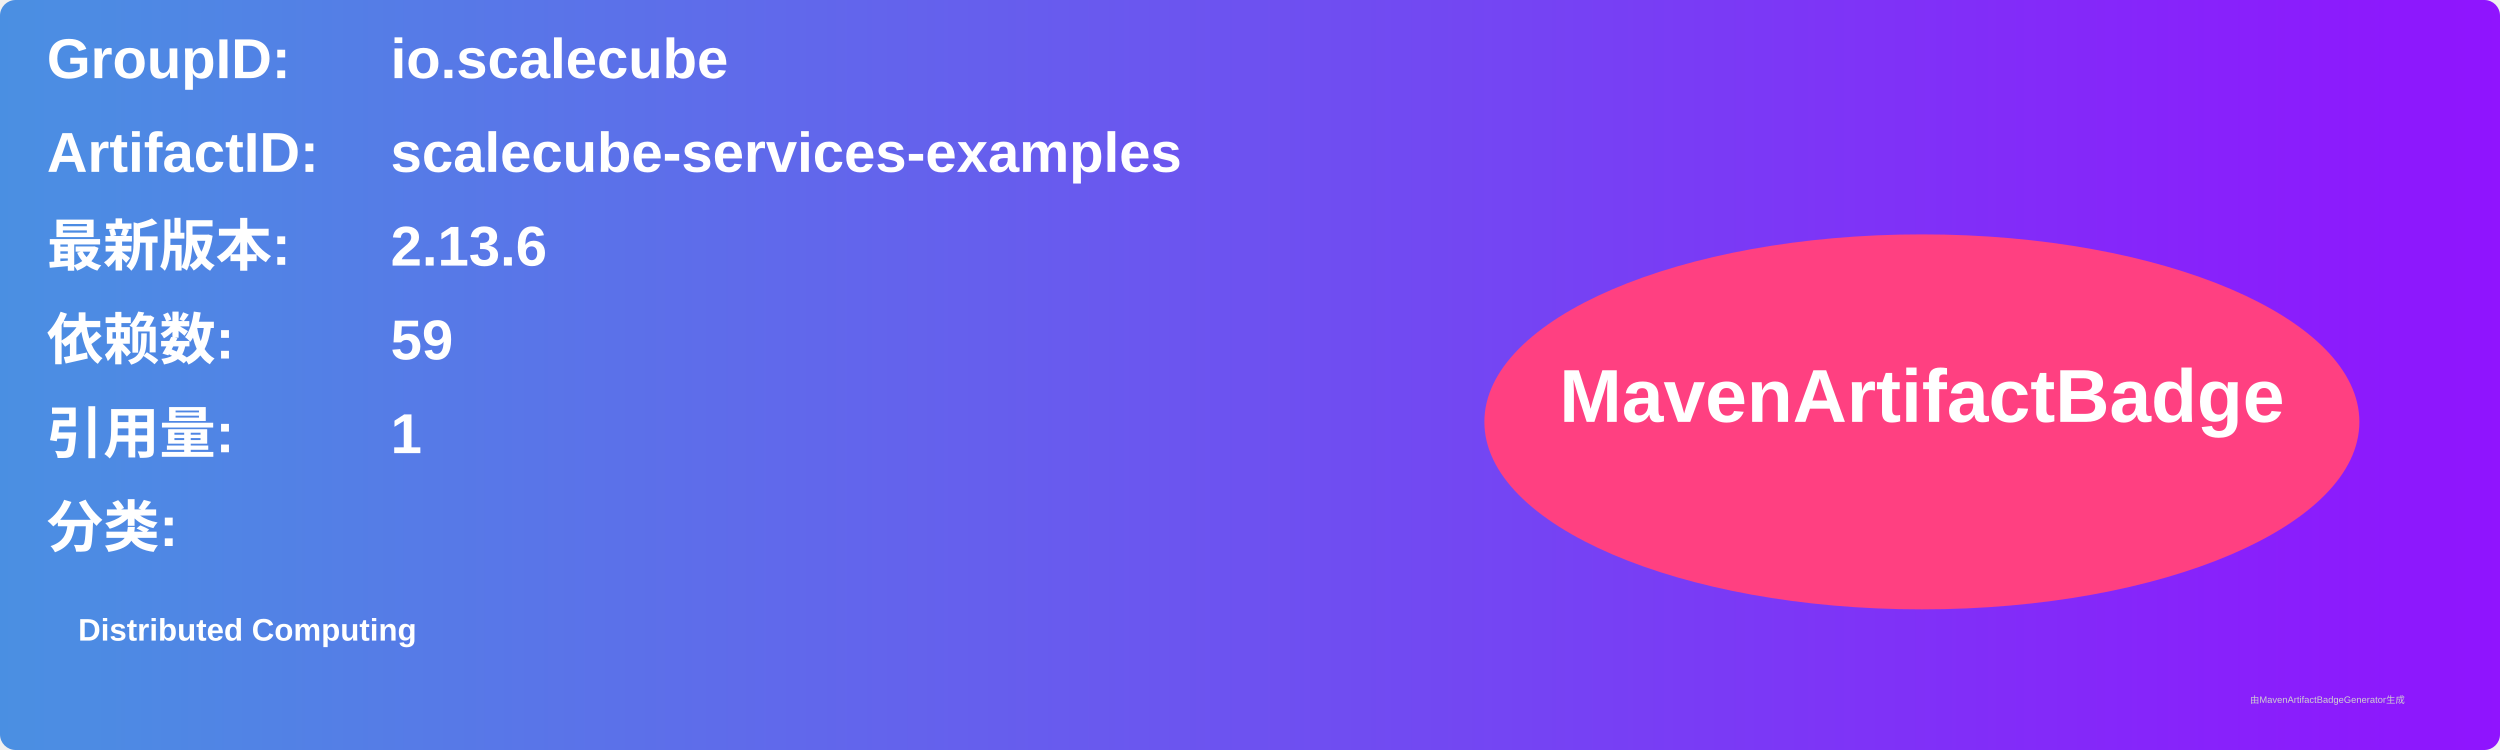
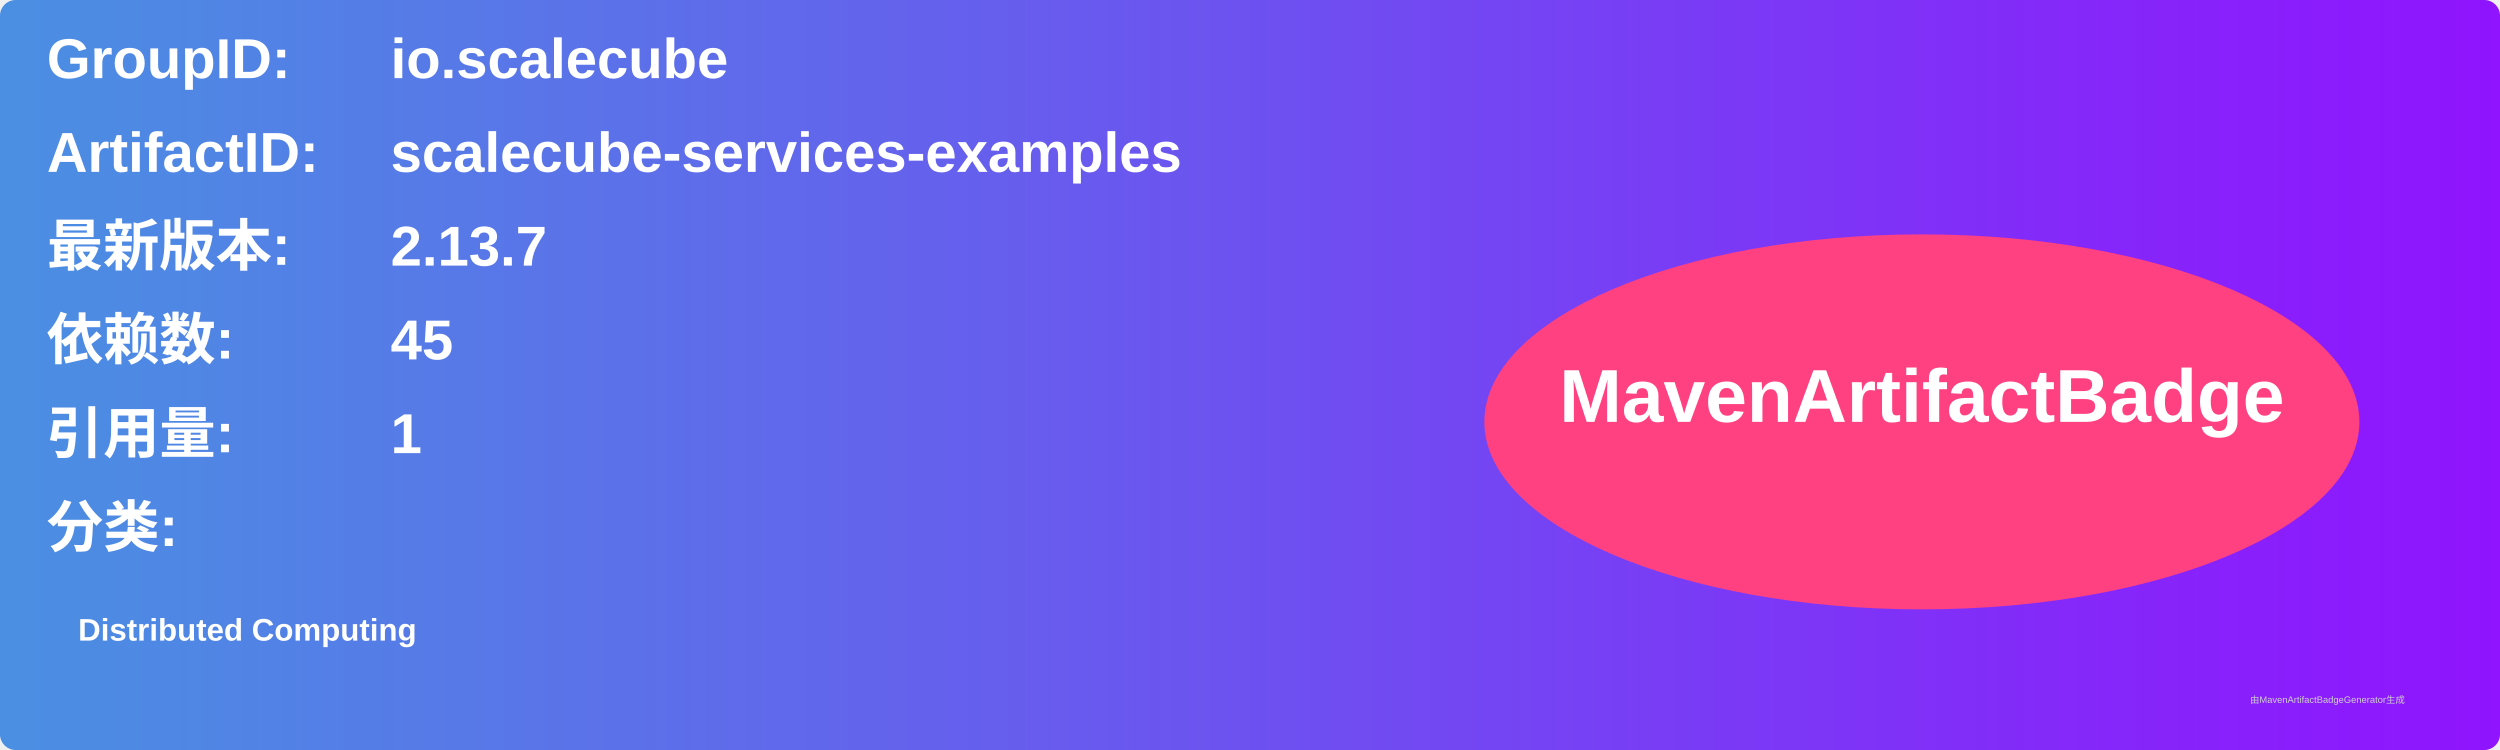
<svg xmlns="http://www.w3.org/2000/svg" width="800" height="240" viewBox="0 0 800 240">
  <linearGradient id="grad" x1="0%" y1="0%" x2="100%" y2="0%">
    <stop offset="0%" stop-color="#4a90e2" />
    <stop offset="100%" stop-color="#9013fe" />
  </linearGradient>
  <rect width="100%" height="100%" rx="5" ry="5" fill="url(#grad)" />
  <g transform="translate(15, 15)">
    <text x="0" y="10" font-family="Arial" font-size="18" fill="white" font-weight="bold" width="260">GroupID:</text>
    <text x="110" y="10" font-family="Arial" font-size="18" fill="white" font-weight="bold" width="460">io.scalecube</text>
    <text x="0" y="40" font-family="Arial" font-size="18" fill="white" font-weight="bold" width="260">ArtifactID:</text>
    <text x="110" y="40" font-family="Arial" font-size="18" fill="white" font-weight="bold" width="460">scalecube-services-examples</text>
    <text x="0" y="70" font-family="Arial" font-size="18" fill="white" font-weight="bold">最新版本:</text>
    <text x="110" y="70" font-family="Arial" font-size="18" fill="white" font-weight="bold">
-       <tspan font-weight="bold">2.13.6</tspan>
+       <tspan font-weight="bold">2.13.7</tspan>
    </text>
    <text x="0" y="100" font-family="Arial" font-size="18" fill="white" font-weight="bold">依赖数: </text>
    <text x="110" y="100" font-family="Arial" font-size="18" fill="white">
-       <tspan font-weight="bold">59</tspan>
+       <tspan font-weight="bold">45</tspan>
    </text>
    <text x="0" y="130" font-family="Arial" font-size="18" fill="white" font-weight="bold">引用量: </text>
    <text x="110" y="130" font-family="Arial" font-size="18" fill="white">
      <tspan font-weight="bold">1</tspan>
    </text>
    <text x="0" y="160" font-family="Arial" font-size="18" fill="white" font-weight="bold">分类:</text>
    <text x="10" y="190" font-family="Arial" font-size="10" fill="white">
      <tspan font-weight="bold">Distributed Computing</tspan>
    </text>
    <ellipse cx="600" cy="120" rx="140" ry="60" fill="#ff4081" />
    <text x="600" y="120" text-anchor="middle" font-family="Arial" font-size="24" fill="white" font-weight="bold">MavenArtifactBadge</text>
  </g>
  <text x="720" y="225" font-family="Arial" font-size="3" fill="#d0d0d0">由MavenArtifactBadgeGenerator生成</text>
</svg>
